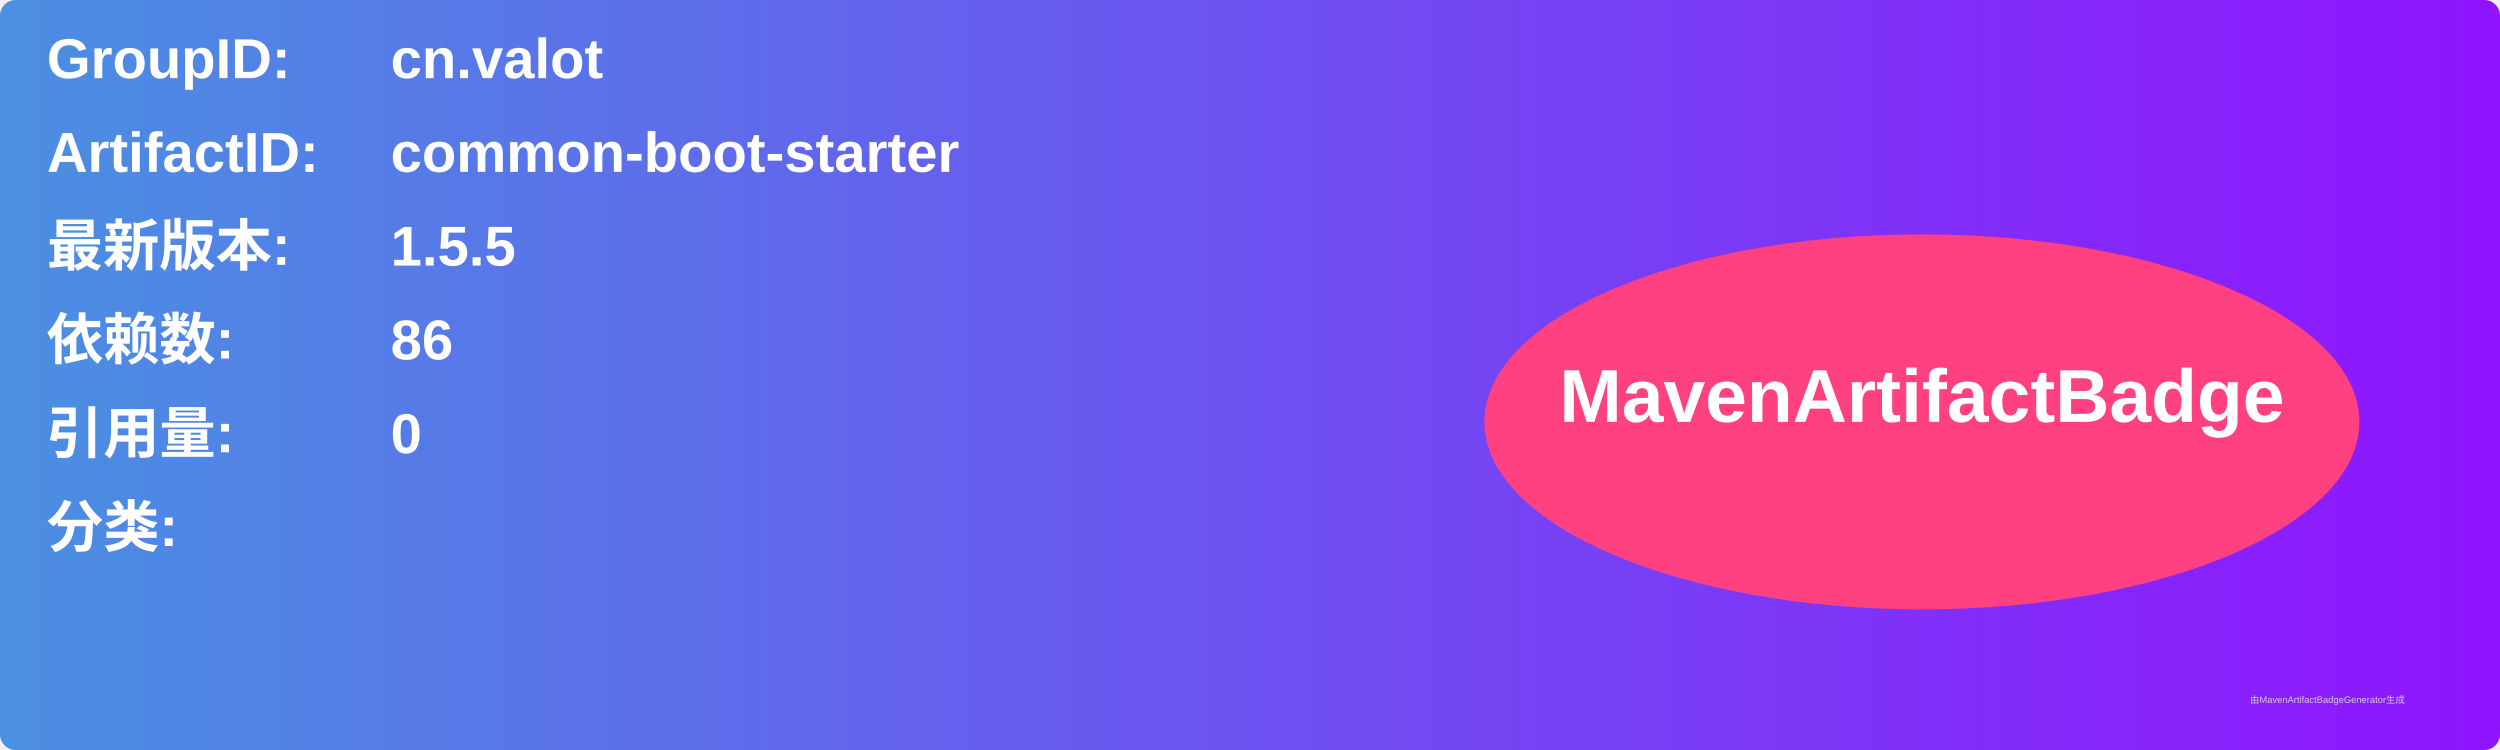
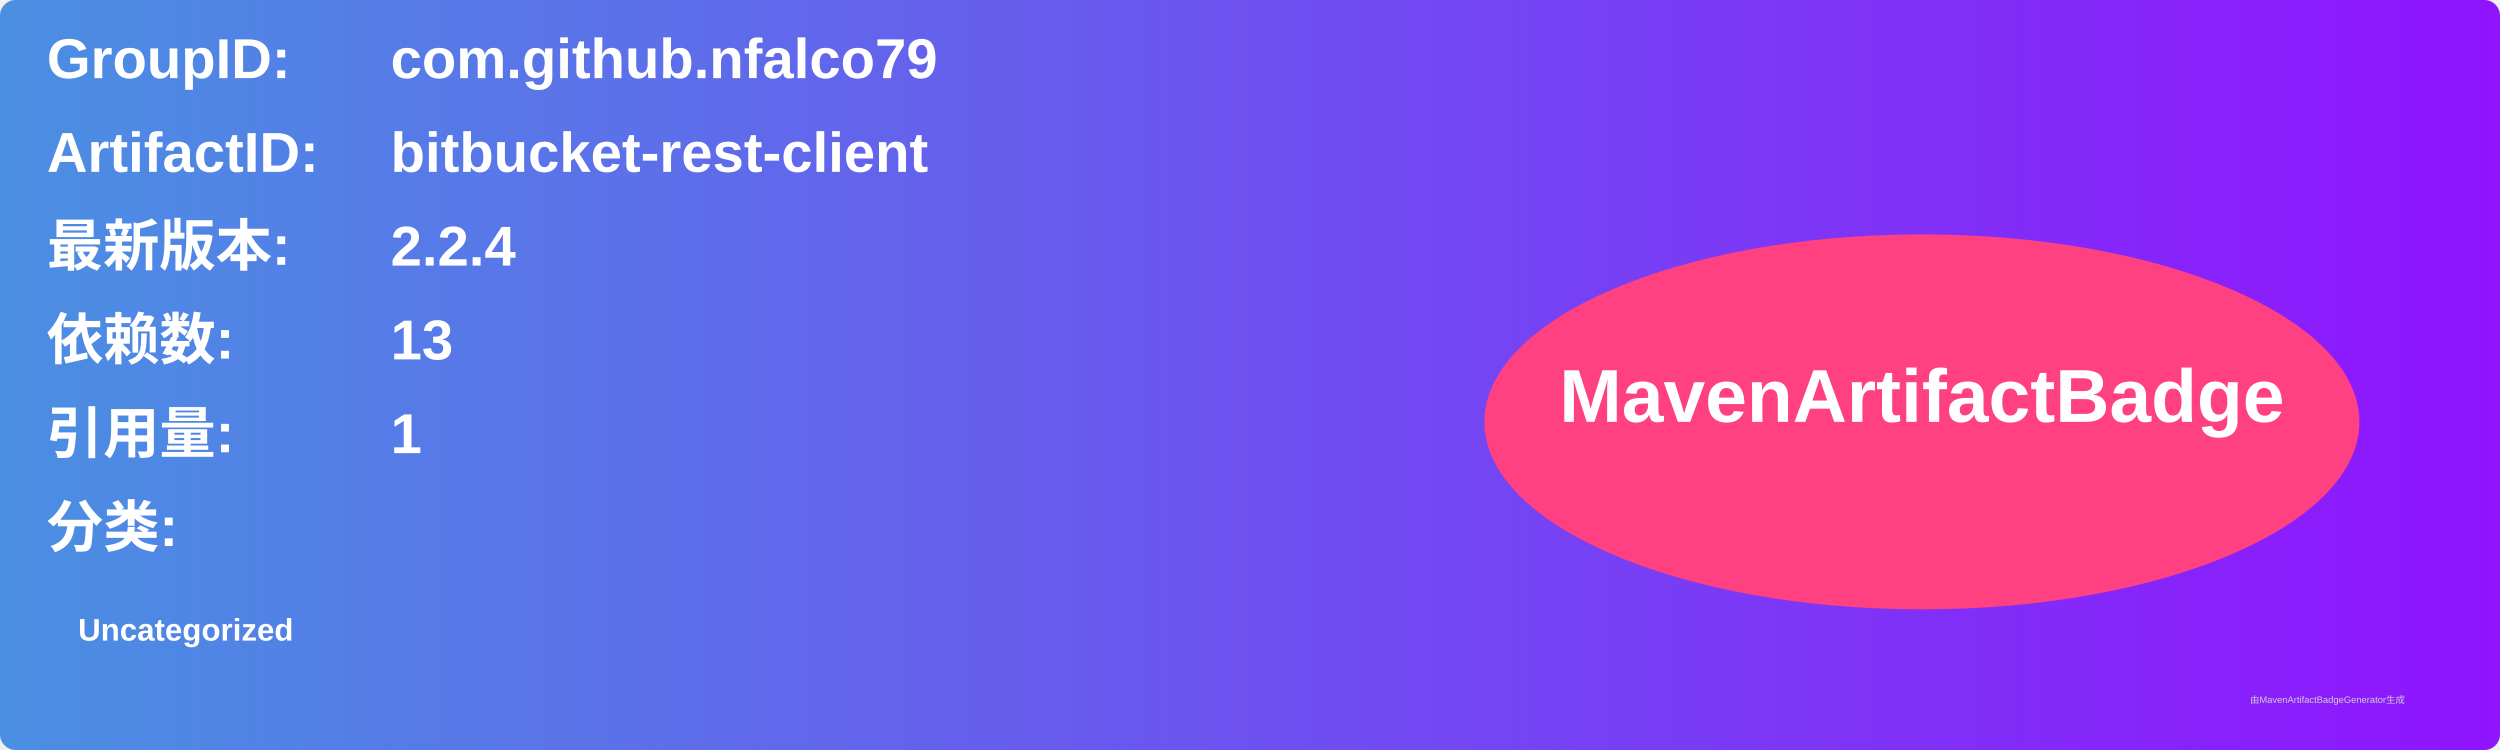
<svg xmlns="http://www.w3.org/2000/svg" width="800" height="240" viewBox="0 0 800 240">
  <linearGradient id="grad" x1="0%" y1="0%" x2="100%" y2="0%">
    <stop offset="0%" stop-color="#4a90e2" />
    <stop offset="100%" stop-color="#9013fe" />
  </linearGradient>
  <rect width="100%" height="100%" rx="5" ry="5" fill="url(#grad)" />
  <g transform="translate(15, 15)">
    <text x="0" y="10" font-family="Arial" font-size="18" fill="white" font-weight="bold" width="260">GroupID:</text>
-     <text x="110" y="10" font-family="Arial" font-size="18" fill="white" font-weight="bold" width="460">cn.valot</text>
+     <text x="110" y="10" font-family="Arial" font-size="18" fill="white" font-weight="bold" width="460">com.github.nfalco79</text>
    <text x="0" y="40" font-family="Arial" font-size="18" fill="white" font-weight="bold" width="260">ArtifactID:</text>
-     <text x="110" y="40" font-family="Arial" font-size="18" fill="white" font-weight="bold" width="460">common-boot-starter</text>
+     <text x="110" y="40" font-family="Arial" font-size="18" fill="white" font-weight="bold" width="460">bitbucket-rest-client</text>
    <text x="0" y="70" font-family="Arial" font-size="18" fill="white" font-weight="bold">最新版本:</text>
    <text x="110" y="70" font-family="Arial" font-size="18" fill="white" font-weight="bold">
-       <tspan font-weight="bold">1.5.5</tspan>
+       <tspan font-weight="bold">2.2.4</tspan>
    </text>
    <text x="0" y="100" font-family="Arial" font-size="18" fill="white" font-weight="bold">依赖数: </text>
    <text x="110" y="100" font-family="Arial" font-size="18" fill="white">
-       <tspan font-weight="bold">86</tspan>
+       <tspan font-weight="bold">13</tspan>
    </text>
    <text x="0" y="130" font-family="Arial" font-size="18" fill="white" font-weight="bold">引用量: </text>
    <text x="110" y="130" font-family="Arial" font-size="18" fill="white">
-       <tspan font-weight="bold">0</tspan>
+       <tspan font-weight="bold">1</tspan>
    </text>
    <text x="0" y="160" font-family="Arial" font-size="18" fill="white" font-weight="bold">分类:</text>
    <text x="10" y="190" font-family="Arial" font-size="10" fill="white">
-       <tspan font-weight="bold" />
+       <tspan font-weight="bold">Uncategorized</tspan>
    </text>
    <ellipse cx="600" cy="120" rx="140" ry="60" fill="#ff4081" />
    <text x="600" y="120" text-anchor="middle" font-family="Arial" font-size="24" fill="white" font-weight="bold">MavenArtifactBadge</text>
  </g>
  <text x="720" y="225" font-family="Arial" font-size="3" fill="#d0d0d0">由MavenArtifactBadgeGenerator生成</text>
</svg>
